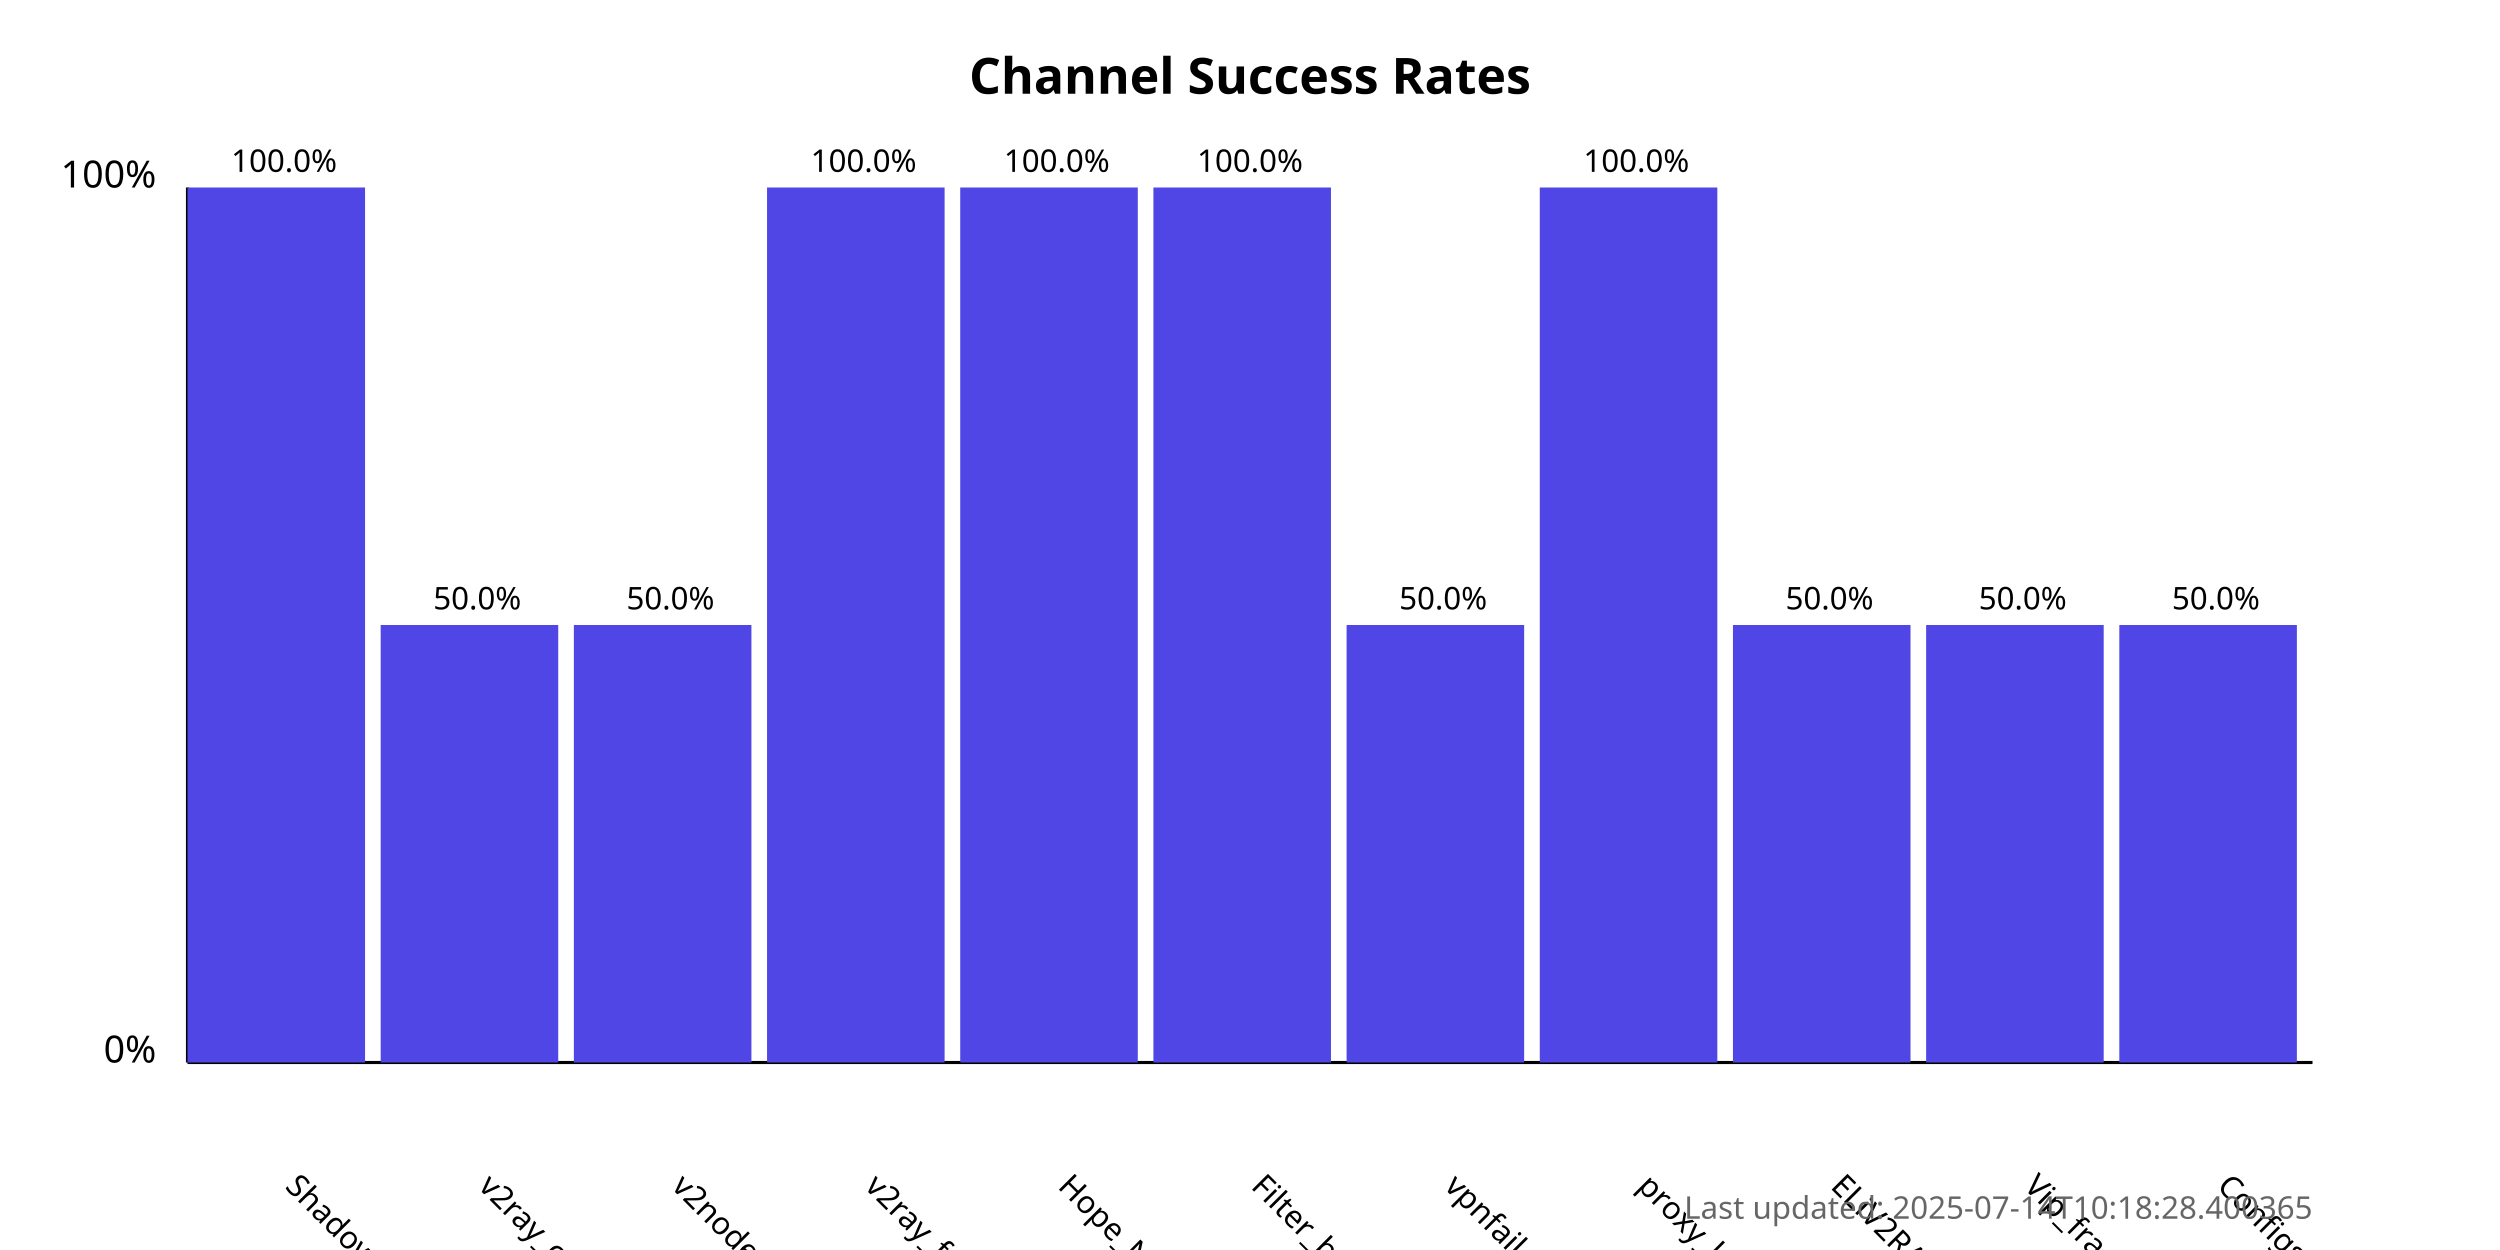
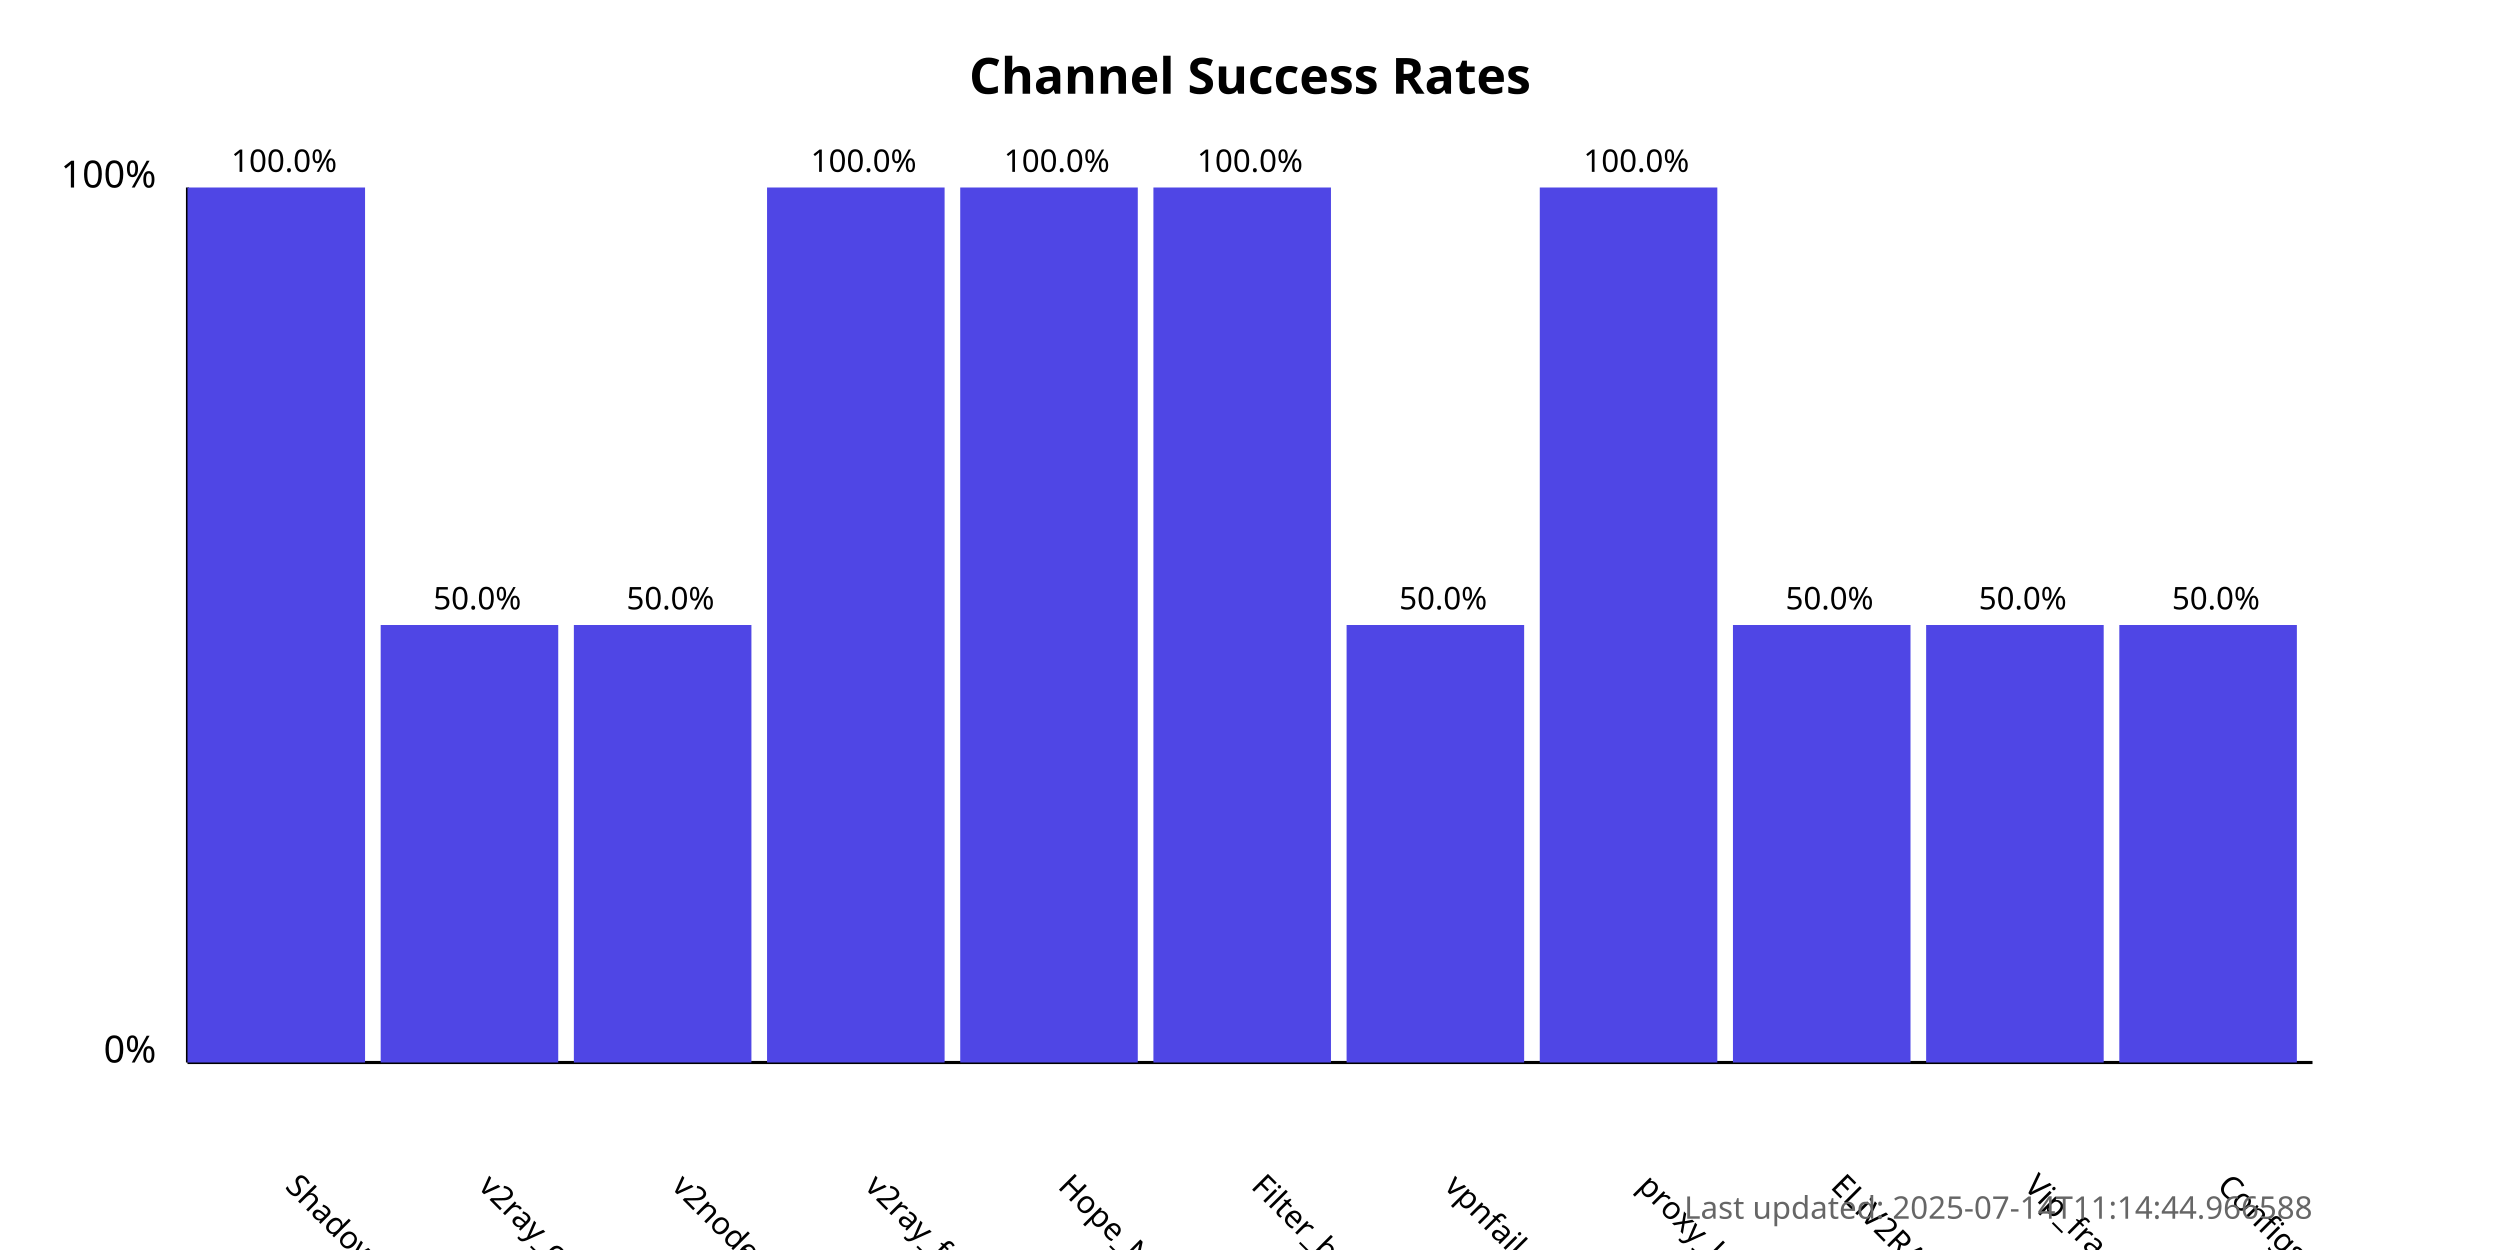
<svg xmlns="http://www.w3.org/2000/svg" width="800" height="400">
  <style>
            .chart-title { font: bold 16px sans-serif; }
            .axis-label { font: 12px sans-serif; }
            .tick-label { font: 10px sans-serif; }
            .bar { fill: #4f46e5; }
            .bar:hover { fill: #6366f1; }
            .timestamp { font: 10px sans-serif; fill: #666; }
        </style>
  <text x="400.0" y="30" text-anchor="middle" class="chart-title">
            Channel Success Rates
        </text>
  <line x1="60" y1="340" x2="60" y2="60" stroke="black" stroke-width="1" />
  <line x1="60" y1="340" x2="740" y2="340" stroke="black" stroke-width="1" />
  <text x="50" y="340" text-anchor="end" class="axis-label">0%</text>
  <text x="50" y="60" text-anchor="end" class="axis-label">100%</text>
  <g>
    <rect x="60" y="60.0" width="56.818" height="280.0" class="bar" />
    <text x="90.909" y="380" transform="rotate(45, 90.90909, 380)" text-anchor="start" class="tick-label">
                ShadowProxy66
            </text>
    <text x="90.909" y="55.0" text-anchor="middle" class="tick-label">
                100.0%
            </text>
  </g>
  <g>
    <rect x="121.818" y="200.0" width="56.818" height="140.0" class="bar" />
    <text x="152.727" y="380" transform="rotate(45, 152.7273, 380)" text-anchor="start" class="tick-label">
                v2ray_configs_pool
            </text>
    <text x="152.727" y="195.0" text-anchor="middle" class="tick-label">
                50.0%
            </text>
  </g>
  <g>
    <rect x="183.636" y="200.0" width="56.818" height="140.0" class="bar" />
    <text x="214.545" y="380" transform="rotate(45, 214.5455, 380)" text-anchor="start" class="tick-label">
                v2nodes
            </text>
    <text x="214.545" y="195.0" text-anchor="middle" class="tick-label">
                50.0%
            </text>
  </g>
  <g>
    <rect x="245.455" y="60.0" width="56.818" height="280.0" class="bar" />
    <text x="276.364" y="380" transform="rotate(45, 276.3636, 380)" text-anchor="start" class="tick-label">
                v2ray_free_conf
            </text>
    <text x="276.364" y="55.0" text-anchor="middle" class="tick-label">
                100.0%
            </text>
  </g>
  <g>
    <rect x="307.273" y="60.0" width="56.818" height="280.0" class="bar" />
    <text x="338.182" y="380" transform="rotate(45, 338.1818, 380)" text-anchor="start" class="tick-label">
                Hope_Net
            </text>
    <text x="338.182" y="55.0" text-anchor="middle" class="tick-label">
                100.0%
            </text>
  </g>
  <g>
    <rect x="369.091" y="60.0" width="56.818" height="280.0" class="bar" />
    <text x="400.0" y="380" transform="rotate(45, 400.0, 380)" text-anchor="start" class="tick-label">
                Filter_breaker
            </text>
    <text x="400.0" y="55.0" text-anchor="middle" class="tick-label">
                100.0%
            </text>
  </g>
  <g>
    <rect x="430.909" y="200.0" width="56.818" height="140.0" class="bar" />
    <text x="461.818" y="380" transform="rotate(45, 461.8182, 380)" text-anchor="start" class="tick-label">
                vpnfail_vless
            </text>
    <text x="461.818" y="195.0" text-anchor="middle" class="tick-label">
                50.0%
            </text>
  </g>
  <g>
    <rect x="492.727" y="60.0" width="56.818" height="280.0" class="bar" />
    <text x="523.636" y="380" transform="rotate(45, 523.6364, 380)" text-anchor="start" class="tick-label">
                proxy_kafee
            </text>
    <text x="523.636" y="55.0" text-anchor="middle" class="tick-label">
                100.0%
            </text>
  </g>
  <g>
    <rect x="554.545" y="200.0" width="56.818" height="140.0" class="bar" />
    <text x="585.455" y="380" transform="rotate(45, 585.4545, 380)" text-anchor="start" class="tick-label">
                ELiV2RAY
            </text>
    <text x="585.455" y="195.0" text-anchor="middle" class="tick-label">
                50.0%
            </text>
  </g>
  <g>
    <rect x="616.364" y="200.0" width="56.818" height="140.0" class="bar" />
    <text x="647.273" y="380" transform="rotate(45, 647.2727, 380)" text-anchor="start" class="tick-label">
                Vip_fragment_v2ray
            </text>
    <text x="647.273" y="195.0" text-anchor="middle" class="tick-label">
                50.0%
            </text>
  </g>
  <g>
    <rect x="678.182" y="200.0" width="56.818" height="140.0" class="bar" />
    <text x="709.091" y="380" transform="rotate(45, 709.0909, 380)" text-anchor="start" class="tick-label">
                ConfigsHubPlus
            </text>
    <text x="709.091" y="195.0" text-anchor="middle" class="tick-label">
                50.0%
            </text>
  </g>
  <text x="740" y="390" text-anchor="end" class="timestamp">
-             Last updated: 2025-07-14T10:18:28.400365
+             Last updated: 2025-07-14T11:14:44.966588
        </text>
</svg>
